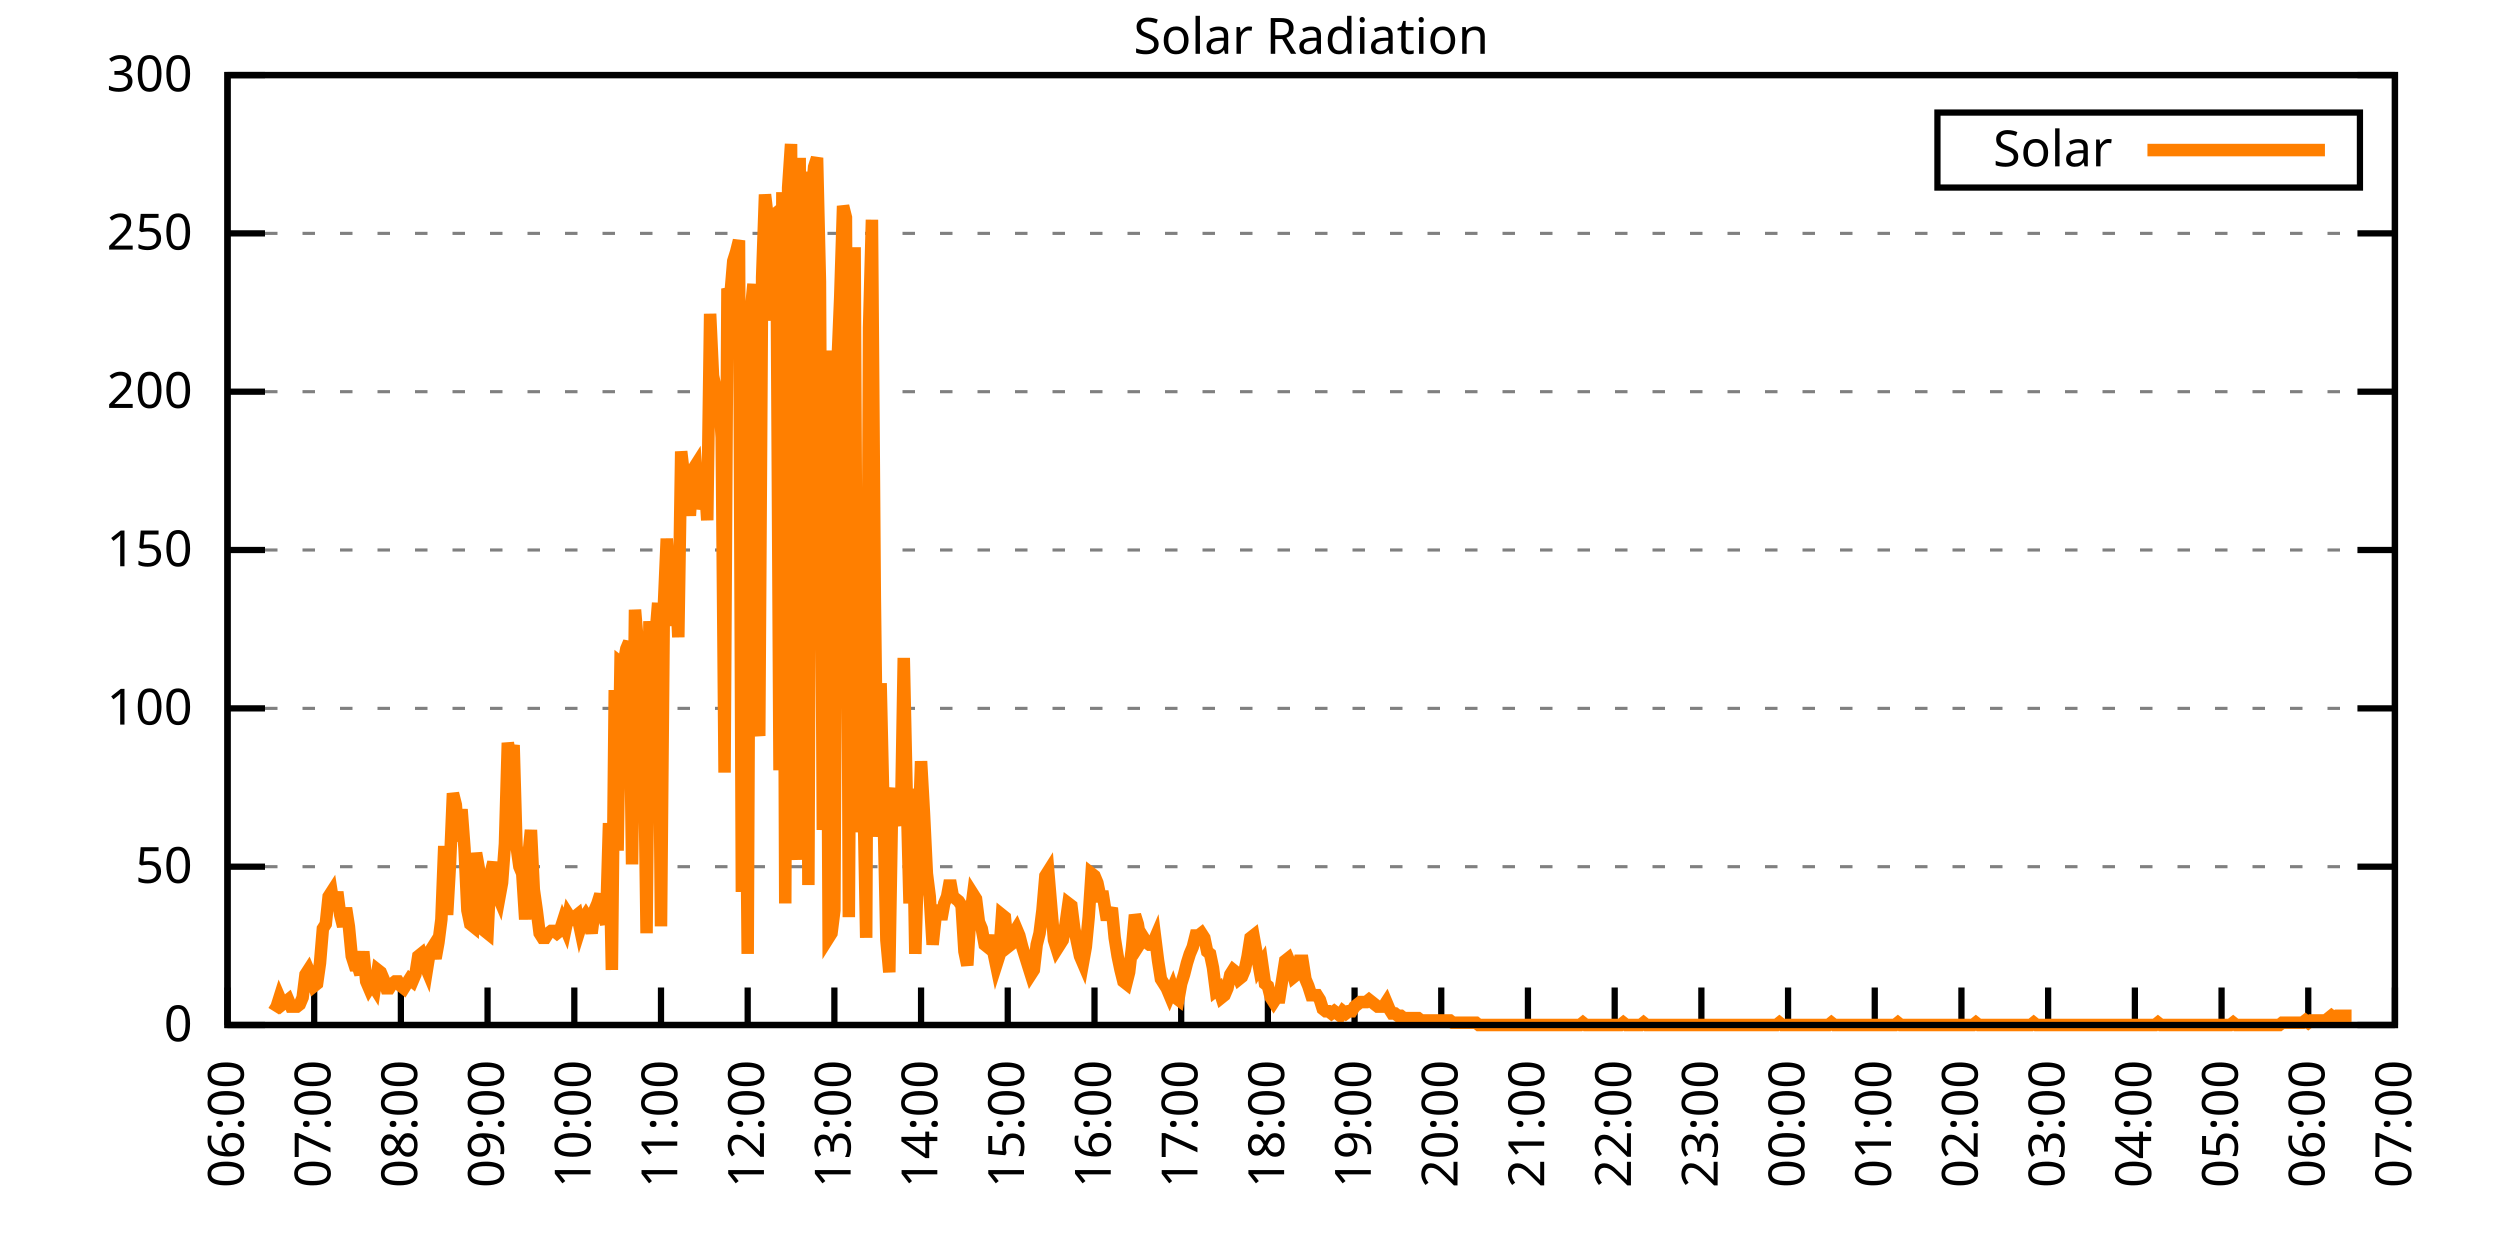
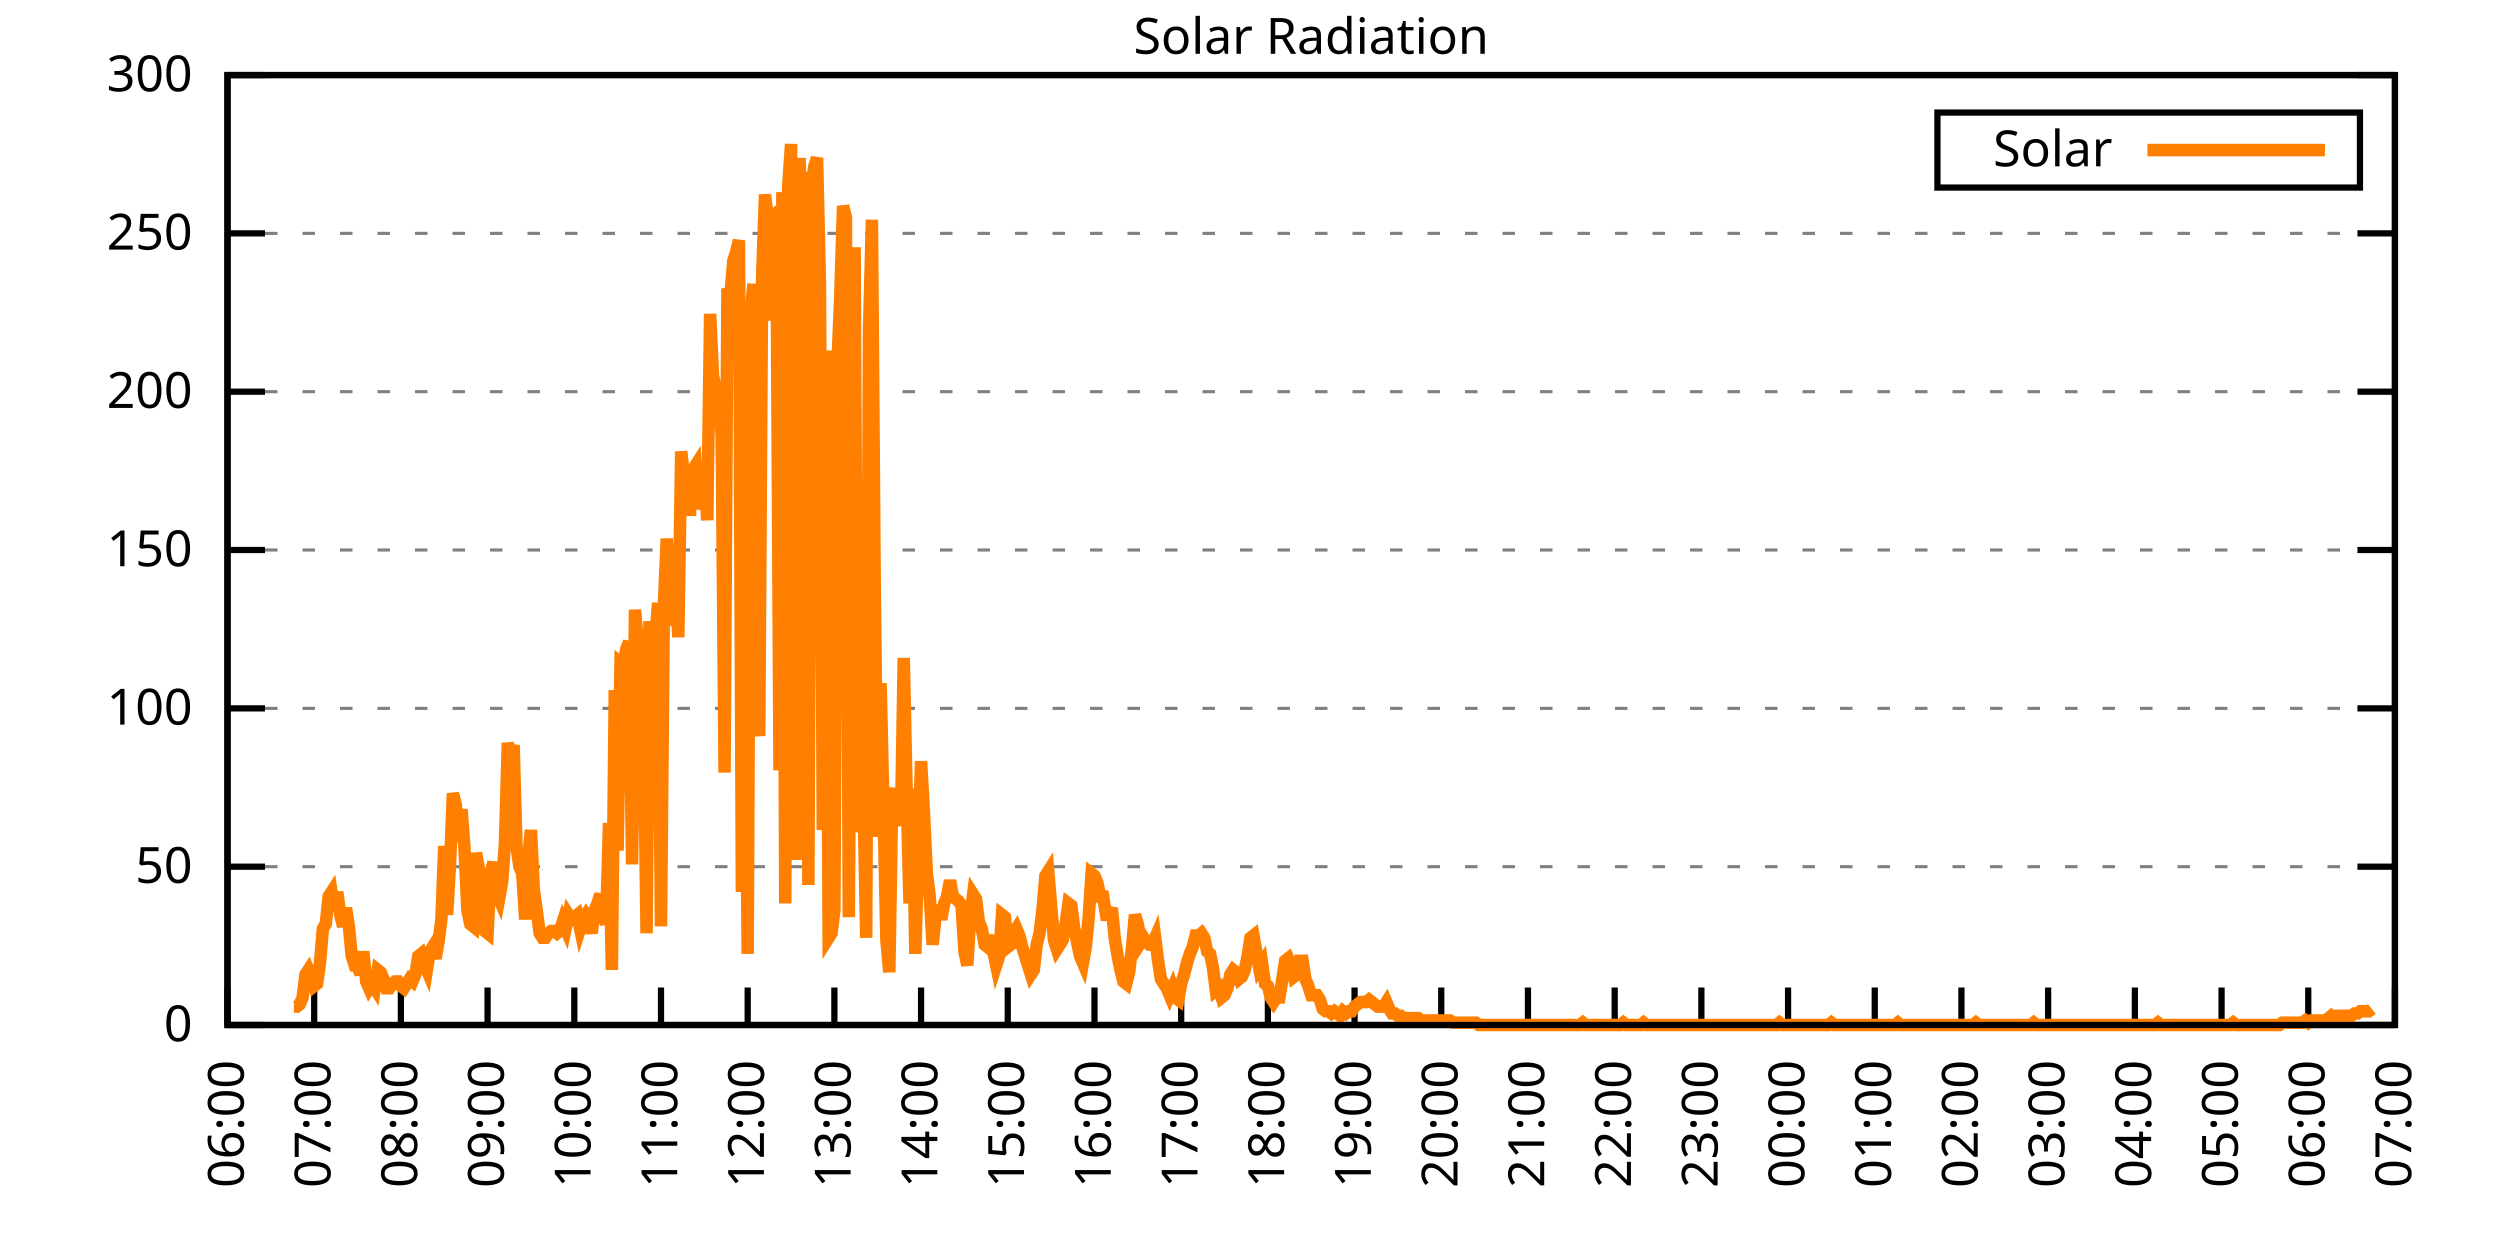
<svg xmlns="http://www.w3.org/2000/svg" xmlns:xlink="http://www.w3.org/1999/xlink" width="400" height="200" viewBox="0 0 400 200">
  <g id="gnuplot_canvas">
    <rect x="0" y="0" width="400" height="200" fill="none" />
    <defs>
      <circle id="gpDot" r="0.5" stroke-width="0.5" stroke="currentColor" />
      <path id="gpPt0" stroke-width="0.333" stroke="currentColor" d="M-1,0 h2 M0,-1 v2" />
      <path id="gpPt1" stroke-width="0.333" stroke="currentColor" d="M-1,-1 L1,1 M1,-1 L-1,1" />
      <path id="gpPt2" stroke-width="0.333" stroke="currentColor" d="M-1,0 L1,0 M0,-1 L0,1 M-1,-1 L1,1 M-1,1 L1,-1" />
      <rect id="gpPt3" stroke-width="0.333" stroke="currentColor" x="-1" y="-1" width="2" height="2" />
      <rect id="gpPt4" stroke-width="0.333" stroke="currentColor" fill="currentColor" x="-1" y="-1" width="2" height="2" />
      <circle id="gpPt5" stroke-width="0.333" stroke="currentColor" cx="0" cy="0" r="1" />
      <use xlink:href="#gpPt5" id="gpPt6" fill="currentColor" stroke="none" />
      <path id="gpPt7" stroke-width="0.333" stroke="currentColor" d="M0,-1.33 L-1.33,0.67 L1.33,0.67 z" />
      <use xlink:href="#gpPt7" id="gpPt8" fill="currentColor" stroke="none" />
      <use xlink:href="#gpPt7" id="gpPt9" stroke="currentColor" transform="rotate(180)" />
      <use xlink:href="#gpPt9" id="gpPt10" fill="currentColor" stroke="none" />
      <use xlink:href="#gpPt3" id="gpPt11" stroke="currentColor" transform="rotate(45)" />
      <use xlink:href="#gpPt11" id="gpPt12" fill="currentColor" stroke="none" />
      <path id="gpPt13" stroke-width="0.333" stroke="currentColor" d="M0,1.330 L1.265,0.411 L0.782,-1.067 L-0.782,-1.076 L-1.265,0.411 z" />
      <use xlink:href="#gpPt13" id="gpPt14" fill="currentColor" stroke="none" />
      <filter id="textbox" filterUnits="objectBoundingBox" x="0" y="0" height="1" width="1">
        <feFlood flood-color="white" flood-opacity="1" result="bgnd" />
        <feComposite in="SourceGraphic" in2="bgnd" operator="atop" />
      </filter>
      <filter id="greybox" filterUnits="objectBoundingBox" x="0" y="0" height="1" width="1">
        <feFlood flood-color="lightgrey" flood-opacity="1" result="grey" />
        <feComposite in="SourceGraphic" in2="grey" operator="atop" />
      </filter>
    </defs>
    <g fill="none" color="white" stroke="currentColor" stroke-width="1.00" stroke-linecap="butt" stroke-linejoin="miter">
</g>
    <g fill="none" color="black" stroke="currentColor" stroke-width="1.00" stroke-linecap="butt" stroke-linejoin="miter">
      <g stroke="none" shape-rendering="crispEdges">
        <polygon fill="rgb(255, 255, 255)" points="36.40,164.00 383.18,164.00 383.18,12.02 36.40,12.02 " />
      </g>
    </g>
    <g fill="none" color="black" stroke="currentColor" stroke-width="1.00" stroke-linecap="butt" stroke-linejoin="miter">
</g>
    <g fill="none" color="black" stroke="black" stroke-width="0.50" stroke-linecap="butt" stroke-linejoin="miter">
</g>
    <g fill="none" color="gray" stroke="currentColor" stroke-width="0.50" stroke-linecap="butt" stroke-linejoin="miter">
      <path stroke="gray" stroke-dasharray="2,4" class="gridline" d="M36.40,164.00 L383.19,164.00  " />
    </g>
    <g fill="none" color="gray" stroke="gray" stroke-width="1.00" stroke-linecap="butt" stroke-linejoin="miter">
</g>
    <g fill="none" color="black" stroke="currentColor" stroke-width="1.00" stroke-linecap="butt" stroke-linejoin="miter">
      <path stroke="black" d="M36.40,164.00 L42.40,164.00 M383.19,164.00 L377.19,164.00  " />
      <g transform="translate(30.80,166.60)" stroke="none" fill="black" font-family="Sans" font-size="8.00" text-anchor="end">
        <text>
          <tspan font-family="Sans"> 0</tspan>
        </text>
      </g>
    </g>
    <g fill="none" color="black" stroke="currentColor" stroke-width="1.00" stroke-linecap="butt" stroke-linejoin="miter">
</g>
    <g fill="none" color="black" stroke="black" stroke-width="0.50" stroke-linecap="butt" stroke-linejoin="miter">
</g>
    <g fill="none" color="gray" stroke="currentColor" stroke-width="0.50" stroke-linecap="butt" stroke-linejoin="miter">
      <path stroke="gray" stroke-dasharray="2,4" class="gridline" d="M36.40,138.67 L383.19,138.67  " />
    </g>
    <g fill="none" color="gray" stroke="gray" stroke-width="1.00" stroke-linecap="butt" stroke-linejoin="miter">
</g>
    <g fill="none" color="black" stroke="currentColor" stroke-width="1.00" stroke-linecap="butt" stroke-linejoin="miter">
      <path stroke="black" d="M36.40,138.67 L42.40,138.67 M383.19,138.67 L377.19,138.67  " />
      <g transform="translate(30.80,141.27)" stroke="none" fill="black" font-family="Sans" font-size="8.00" text-anchor="end">
        <text>
          <tspan font-family="Sans"> 50</tspan>
        </text>
      </g>
    </g>
    <g fill="none" color="black" stroke="currentColor" stroke-width="1.00" stroke-linecap="butt" stroke-linejoin="miter">
</g>
    <g fill="none" color="black" stroke="black" stroke-width="0.50" stroke-linecap="butt" stroke-linejoin="miter">
</g>
    <g fill="none" color="gray" stroke="currentColor" stroke-width="0.50" stroke-linecap="butt" stroke-linejoin="miter">
      <path stroke="gray" stroke-dasharray="2,4" class="gridline" d="M36.40,113.34 L383.19,113.34  " />
    </g>
    <g fill="none" color="gray" stroke="gray" stroke-width="1.00" stroke-linecap="butt" stroke-linejoin="miter">
</g>
    <g fill="none" color="black" stroke="currentColor" stroke-width="1.00" stroke-linecap="butt" stroke-linejoin="miter">
      <path stroke="black" d="M36.40,113.34 L42.40,113.34 M383.19,113.34 L377.19,113.34  " />
      <g transform="translate(30.80,115.94)" stroke="none" fill="black" font-family="Sans" font-size="8.00" text-anchor="end">
        <text>
          <tspan font-family="Sans"> 100</tspan>
        </text>
      </g>
    </g>
    <g fill="none" color="black" stroke="currentColor" stroke-width="1.00" stroke-linecap="butt" stroke-linejoin="miter">
</g>
    <g fill="none" color="black" stroke="black" stroke-width="0.50" stroke-linecap="butt" stroke-linejoin="miter">
</g>
    <g fill="none" color="gray" stroke="currentColor" stroke-width="0.50" stroke-linecap="butt" stroke-linejoin="miter">
      <path stroke="gray" stroke-dasharray="2,4" class="gridline" d="M36.40,88.00 L383.19,88.00  " />
    </g>
    <g fill="none" color="gray" stroke="gray" stroke-width="1.00" stroke-linecap="butt" stroke-linejoin="miter">
</g>
    <g fill="none" color="black" stroke="currentColor" stroke-width="1.00" stroke-linecap="butt" stroke-linejoin="miter">
      <path stroke="black" d="M36.40,88.00 L42.40,88.00 M383.19,88.00 L377.19,88.00  " />
      <g transform="translate(30.80,90.60)" stroke="none" fill="black" font-family="Sans" font-size="8.00" text-anchor="end">
        <text>
          <tspan font-family="Sans"> 150</tspan>
        </text>
      </g>
    </g>
    <g fill="none" color="black" stroke="currentColor" stroke-width="1.00" stroke-linecap="butt" stroke-linejoin="miter">
</g>
    <g fill="none" color="black" stroke="black" stroke-width="0.50" stroke-linecap="butt" stroke-linejoin="miter">
</g>
    <g fill="none" color="gray" stroke="currentColor" stroke-width="0.50" stroke-linecap="butt" stroke-linejoin="miter">
      <path stroke="gray" stroke-dasharray="2,4" class="gridline" d="M36.40,62.67 L383.19,62.67  " />
    </g>
    <g fill="none" color="gray" stroke="gray" stroke-width="1.00" stroke-linecap="butt" stroke-linejoin="miter">
</g>
    <g fill="none" color="black" stroke="currentColor" stroke-width="1.00" stroke-linecap="butt" stroke-linejoin="miter">
      <path stroke="black" d="M36.40,62.67 L42.40,62.67 M383.19,62.67 L377.19,62.67  " />
      <g transform="translate(30.80,65.27)" stroke="none" fill="black" font-family="Sans" font-size="8.00" text-anchor="end">
        <text>
          <tspan font-family="Sans"> 200</tspan>
        </text>
      </g>
    </g>
    <g fill="none" color="black" stroke="currentColor" stroke-width="1.00" stroke-linecap="butt" stroke-linejoin="miter">
</g>
    <g fill="none" color="black" stroke="black" stroke-width="0.50" stroke-linecap="butt" stroke-linejoin="miter">
</g>
    <g fill="none" color="gray" stroke="currentColor" stroke-width="0.50" stroke-linecap="butt" stroke-linejoin="miter">
      <path stroke="gray" stroke-dasharray="2,4" class="gridline" d="M36.40,37.34 L383.19,37.34  " />
    </g>
    <g fill="none" color="gray" stroke="gray" stroke-width="1.00" stroke-linecap="butt" stroke-linejoin="miter">
</g>
    <g fill="none" color="black" stroke="currentColor" stroke-width="1.00" stroke-linecap="butt" stroke-linejoin="miter">
      <path stroke="black" d="M36.40,37.34 L42.40,37.34 M383.19,37.34 L377.19,37.34  " />
      <g transform="translate(30.80,39.94)" stroke="none" fill="black" font-family="Sans" font-size="8.00" text-anchor="end">
        <text>
          <tspan font-family="Sans"> 250</tspan>
        </text>
      </g>
    </g>
    <g fill="none" color="black" stroke="currentColor" stroke-width="1.00" stroke-linecap="butt" stroke-linejoin="miter">
</g>
    <g fill="none" color="black" stroke="black" stroke-width="0.50" stroke-linecap="butt" stroke-linejoin="miter">
</g>
    <g fill="none" color="gray" stroke="currentColor" stroke-width="0.50" stroke-linecap="butt" stroke-linejoin="miter">
      <path stroke="gray" stroke-dasharray="2,4" class="gridline" d="M36.40,12.01 L383.19,12.01  " />
    </g>
    <g fill="none" color="gray" stroke="gray" stroke-width="1.00" stroke-linecap="butt" stroke-linejoin="miter">
</g>
    <g fill="none" color="black" stroke="currentColor" stroke-width="1.00" stroke-linecap="butt" stroke-linejoin="miter">
      <path stroke="black" d="M36.40,12.01 L42.40,12.01 M383.19,12.01 L377.19,12.01  " />
      <g transform="translate(30.80,14.61)" stroke="none" fill="black" font-family="Sans" font-size="8.00" text-anchor="end">
        <text>
          <tspan font-family="Sans"> 300</tspan>
        </text>
      </g>
    </g>
    <g fill="none" color="black" stroke="currentColor" stroke-width="1.00" stroke-linecap="butt" stroke-linejoin="miter">
      <path stroke="black" d="M36.40,164.00 L36.40,158.00  " />
      <g transform="translate(39.00,169.60) rotate(270.00)" stroke="none" fill="black" font-family="Sans" font-size="8.00" text-anchor="end">
        <text>
          <tspan font-family="Sans">06:00</tspan>
        </text>
      </g>
    </g>
    <g fill="none" color="black" stroke="currentColor" stroke-width="1.00" stroke-linecap="butt" stroke-linejoin="miter">
      <path stroke="black" d="M50.27,164.00 L50.27,158.00  " />
      <g transform="translate(52.87,169.60) rotate(270.00)" stroke="none" fill="black" font-family="Sans" font-size="8.00" text-anchor="end">
        <text>
          <tspan font-family="Sans">07:00</tspan>
        </text>
      </g>
    </g>
    <g fill="none" color="black" stroke="currentColor" stroke-width="1.00" stroke-linecap="butt" stroke-linejoin="miter">
      <path stroke="black" d="M64.14,164.00 L64.14,158.00  " />
      <g transform="translate(66.74,169.60) rotate(270.00)" stroke="none" fill="black" font-family="Sans" font-size="8.00" text-anchor="end">
        <text>
          <tspan font-family="Sans">08:00</tspan>
        </text>
      </g>
    </g>
    <g fill="none" color="black" stroke="currentColor" stroke-width="1.00" stroke-linecap="butt" stroke-linejoin="miter">
      <path stroke="black" d="M78.01,164.00 L78.01,158.00  " />
      <g transform="translate(80.61,169.60) rotate(270.00)" stroke="none" fill="black" font-family="Sans" font-size="8.00" text-anchor="end">
        <text>
          <tspan font-family="Sans">09:00</tspan>
        </text>
      </g>
    </g>
    <g fill="none" color="black" stroke="currentColor" stroke-width="1.00" stroke-linecap="butt" stroke-linejoin="miter">
      <path stroke="black" d="M91.89,164.00 L91.89,158.00  " />
      <g transform="translate(94.49,169.60) rotate(270.00)" stroke="none" fill="black" font-family="Sans" font-size="8.00" text-anchor="end">
        <text>
          <tspan font-family="Sans">10:00</tspan>
        </text>
      </g>
    </g>
    <g fill="none" color="black" stroke="currentColor" stroke-width="1.00" stroke-linecap="butt" stroke-linejoin="miter">
      <path stroke="black" d="M105.76,164.00 L105.76,158.00  " />
      <g transform="translate(108.36,169.60) rotate(270.00)" stroke="none" fill="black" font-family="Sans" font-size="8.00" text-anchor="end">
        <text>
          <tspan font-family="Sans">11:00</tspan>
        </text>
      </g>
    </g>
    <g fill="none" color="black" stroke="currentColor" stroke-width="1.00" stroke-linecap="butt" stroke-linejoin="miter">
      <path stroke="black" d="M119.63,164.00 L119.63,158.00  " />
      <g transform="translate(122.23,169.60) rotate(270.00)" stroke="none" fill="black" font-family="Sans" font-size="8.00" text-anchor="end">
        <text>
          <tspan font-family="Sans">12:00</tspan>
        </text>
      </g>
    </g>
    <g fill="none" color="black" stroke="currentColor" stroke-width="1.00" stroke-linecap="butt" stroke-linejoin="miter">
      <path stroke="black" d="M133.50,164.00 L133.50,158.00  " />
      <g transform="translate(136.10,169.60) rotate(270.00)" stroke="none" fill="black" font-family="Sans" font-size="8.00" text-anchor="end">
        <text>
          <tspan font-family="Sans">13:00</tspan>
        </text>
      </g>
    </g>
    <g fill="none" color="black" stroke="currentColor" stroke-width="1.00" stroke-linecap="butt" stroke-linejoin="miter">
      <path stroke="black" d="M147.37,164.00 L147.37,158.00  " />
      <g transform="translate(149.97,169.60) rotate(270.00)" stroke="none" fill="black" font-family="Sans" font-size="8.00" text-anchor="end">
        <text>
          <tspan font-family="Sans">14:00</tspan>
        </text>
      </g>
    </g>
    <g fill="none" color="black" stroke="currentColor" stroke-width="1.00" stroke-linecap="butt" stroke-linejoin="miter">
      <path stroke="black" d="M161.24,164.00 L161.24,158.00  " />
      <g transform="translate(163.84,169.60) rotate(270.00)" stroke="none" fill="black" font-family="Sans" font-size="8.00" text-anchor="end">
        <text>
          <tspan font-family="Sans">15:00</tspan>
        </text>
      </g>
    </g>
    <g fill="none" color="black" stroke="currentColor" stroke-width="1.00" stroke-linecap="butt" stroke-linejoin="miter">
      <path stroke="black" d="M175.12,164.00 L175.12,158.00  " />
      <g transform="translate(177.72,169.60) rotate(270.00)" stroke="none" fill="black" font-family="Sans" font-size="8.00" text-anchor="end">
        <text>
          <tspan font-family="Sans">16:00</tspan>
        </text>
      </g>
    </g>
    <g fill="none" color="black" stroke="currentColor" stroke-width="1.00" stroke-linecap="butt" stroke-linejoin="miter">
      <path stroke="black" d="M188.99,164.00 L188.99,158.00  " />
      <g transform="translate(191.59,169.60) rotate(270.00)" stroke="none" fill="black" font-family="Sans" font-size="8.00" text-anchor="end">
        <text>
          <tspan font-family="Sans">17:00</tspan>
        </text>
      </g>
    </g>
    <g fill="none" color="black" stroke="currentColor" stroke-width="1.00" stroke-linecap="butt" stroke-linejoin="miter">
      <path stroke="black" d="M202.86,164.00 L202.86,158.00  " />
      <g transform="translate(205.46,169.60) rotate(270.00)" stroke="none" fill="black" font-family="Sans" font-size="8.00" text-anchor="end">
        <text>
          <tspan font-family="Sans">18:00</tspan>
        </text>
      </g>
    </g>
    <g fill="none" color="black" stroke="currentColor" stroke-width="1.00" stroke-linecap="butt" stroke-linejoin="miter">
      <path stroke="black" d="M216.73,164.00 L216.73,158.00  " />
      <g transform="translate(219.33,169.60) rotate(270.00)" stroke="none" fill="black" font-family="Sans" font-size="8.00" text-anchor="end">
        <text>
          <tspan font-family="Sans">19:00</tspan>
        </text>
      </g>
    </g>
    <g fill="none" color="black" stroke="currentColor" stroke-width="1.00" stroke-linecap="butt" stroke-linejoin="miter">
      <path stroke="black" d="M230.60,164.00 L230.60,158.00  " />
      <g transform="translate(233.20,169.60) rotate(270.00)" stroke="none" fill="black" font-family="Sans" font-size="8.00" text-anchor="end">
        <text>
          <tspan font-family="Sans">20:00</tspan>
        </text>
      </g>
    </g>
    <g fill="none" color="black" stroke="currentColor" stroke-width="1.00" stroke-linecap="butt" stroke-linejoin="miter">
      <path stroke="black" d="M244.47,164.00 L244.47,158.00  " />
      <g transform="translate(247.07,169.60) rotate(270.00)" stroke="none" fill="black" font-family="Sans" font-size="8.00" text-anchor="end">
        <text>
          <tspan font-family="Sans">21:00</tspan>
        </text>
      </g>
    </g>
    <g fill="none" color="black" stroke="currentColor" stroke-width="1.00" stroke-linecap="butt" stroke-linejoin="miter">
      <path stroke="black" d="M258.35,164.00 L258.35,158.00  " />
      <g transform="translate(260.95,169.60) rotate(270.00)" stroke="none" fill="black" font-family="Sans" font-size="8.00" text-anchor="end">
        <text>
          <tspan font-family="Sans">22:00</tspan>
        </text>
      </g>
    </g>
    <g fill="none" color="black" stroke="currentColor" stroke-width="1.00" stroke-linecap="butt" stroke-linejoin="miter">
      <path stroke="black" d="M272.22,164.00 L272.22,158.00  " />
      <g transform="translate(274.82,169.60) rotate(270.00)" stroke="none" fill="black" font-family="Sans" font-size="8.00" text-anchor="end">
        <text>
          <tspan font-family="Sans">23:00</tspan>
        </text>
      </g>
    </g>
    <g fill="none" color="black" stroke="currentColor" stroke-width="1.00" stroke-linecap="butt" stroke-linejoin="miter">
      <path stroke="black" d="M286.09,164.00 L286.09,158.00  " />
      <g transform="translate(288.69,169.60) rotate(270.00)" stroke="none" fill="black" font-family="Sans" font-size="8.00" text-anchor="end">
        <text>
          <tspan font-family="Sans">00:00</tspan>
        </text>
      </g>
    </g>
    <g fill="none" color="black" stroke="currentColor" stroke-width="1.00" stroke-linecap="butt" stroke-linejoin="miter">
      <path stroke="black" d="M299.96,164.00 L299.96,158.00  " />
      <g transform="translate(302.56,169.60) rotate(270.00)" stroke="none" fill="black" font-family="Sans" font-size="8.00" text-anchor="end">
        <text>
          <tspan font-family="Sans">01:00</tspan>
        </text>
      </g>
    </g>
    <g fill="none" color="black" stroke="currentColor" stroke-width="1.00" stroke-linecap="butt" stroke-linejoin="miter">
      <path stroke="black" d="M313.83,164.00 L313.83,158.00  " />
      <g transform="translate(316.43,169.60) rotate(270.00)" stroke="none" fill="black" font-family="Sans" font-size="8.00" text-anchor="end">
        <text>
          <tspan font-family="Sans">02:00</tspan>
        </text>
      </g>
    </g>
    <g fill="none" color="black" stroke="currentColor" stroke-width="1.00" stroke-linecap="butt" stroke-linejoin="miter">
      <path stroke="black" d="M327.70,164.00 L327.70,158.00  " />
      <g transform="translate(330.30,169.60) rotate(270.00)" stroke="none" fill="black" font-family="Sans" font-size="8.00" text-anchor="end">
        <text>
          <tspan font-family="Sans">03:00</tspan>
        </text>
      </g>
    </g>
    <g fill="none" color="black" stroke="currentColor" stroke-width="1.00" stroke-linecap="butt" stroke-linejoin="miter">
      <path stroke="black" d="M341.58,164.00 L341.58,158.00  " />
      <g transform="translate(344.18,169.60) rotate(270.00)" stroke="none" fill="black" font-family="Sans" font-size="8.00" text-anchor="end">
        <text>
          <tspan font-family="Sans">04:00</tspan>
        </text>
      </g>
    </g>
    <g fill="none" color="black" stroke="currentColor" stroke-width="1.00" stroke-linecap="butt" stroke-linejoin="miter">
      <path stroke="black" d="M355.45,164.00 L355.45,158.00  " />
      <g transform="translate(358.05,169.60) rotate(270.00)" stroke="none" fill="black" font-family="Sans" font-size="8.00" text-anchor="end">
        <text>
          <tspan font-family="Sans">05:00</tspan>
        </text>
      </g>
    </g>
    <g fill="none" color="black" stroke="currentColor" stroke-width="1.00" stroke-linecap="butt" stroke-linejoin="miter">
      <path stroke="black" d="M369.32,164.00 L369.32,158.00  " />
      <g transform="translate(371.92,169.60) rotate(270.00)" stroke="none" fill="black" font-family="Sans" font-size="8.00" text-anchor="end">
        <text>
          <tspan font-family="Sans">06:00</tspan>
        </text>
      </g>
    </g>
    <g fill="none" color="black" stroke="currentColor" stroke-width="1.00" stroke-linecap="butt" stroke-linejoin="miter">
      <path stroke="black" d="M383.19,164.00 L383.19,158.00  " />
      <g transform="translate(385.79,169.60) rotate(270.00)" stroke="none" fill="black" font-family="Sans" font-size="8.00" text-anchor="end">
        <text>
          <tspan font-family="Sans">07:00</tspan>
        </text>
      </g>
    </g>
    <g fill="none" color="black" stroke="currentColor" stroke-width="1.00" stroke-linecap="butt" stroke-linejoin="miter">
</g>
    <g fill="none" color="black" stroke="currentColor" stroke-width="1.00" stroke-linecap="butt" stroke-linejoin="miter">
      <path stroke="black" d="M36.40,12.01 L36.40,164.00 L383.19,164.00 L383.19,12.01 L36.40,12.01 Z  " />
    </g>
    <g fill="none" color="black" stroke="currentColor" stroke-width="1.00" stroke-linecap="butt" stroke-linejoin="miter">
</g>
    <g fill="none" color="black" stroke="currentColor" stroke-width="1.00" stroke-linecap="butt" stroke-linejoin="miter">
      <path stroke="black" d="M309.99,30.01 L309.99,18.01 L377.59,18.01 L377.59,30.01 L309.99,30.01 Z  " />
    </g>
    <g id="Solar_Radiation_plot_1">
      <g fill="none" color="white" stroke="black" stroke-width="2.00" stroke-linecap="butt" stroke-linejoin="miter">
</g>
      <g fill="none" color="black" stroke="currentColor" stroke-width="2.00" stroke-linecap="butt" stroke-linejoin="miter">
        <g transform="translate(337.99,26.61)" stroke="none" fill="black" font-family="Sans" font-size="8.00" text-anchor="end">
          <text>
            <tspan font-family="Sans">Solar</tspan>
          </text>
        </g>
      </g>
      <g fill="none" color="black" stroke="currentColor" stroke-width="2.00" stroke-linecap="butt" stroke-linejoin="miter">
-         <path stroke="rgb(255, 127,   0)" d="M343.59,24.01 L371.99,24.01 M43.80,161.80 L44.26,161.06 L44.72,159.60 L45.19,160.70 L45.65,160.33 L46.11,159.96   L46.57,161.06 L47.03,161.06 L47.50,161.06 L47.96,160.70 L48.42,159.60 L48.88,155.92 L49.35,155.19 L49.81,156.29   L50.27,157.76 L50.73,157.39 L51.20,154.09 L51.66,148.58 L52.12,147.85 L52.58,143.44 L53.05,142.71 L53.51,145.65   L53.97,142.71 L54.43,146.38 L54.90,148.22 L55.36,145.28 L55.82,148.22 L56.28,152.99 L56.75,154.46 L57.21,154.46   L57.67,155.92 L58.13,152.25 L58.59,157.03 L59.06,158.13 L59.52,157.39 L59.98,158.13 L60.44,155.19 L60.91,155.56   L61.37,156.66 L61.83,158.13 L62.29,158.13 L62.76,157.39 L63.22,157.03 L63.68,157.03 L64.14,157.76 L64.61,158.13   L65.07,157.39 L65.53,156.66 L65.99,157.03 L66.46,155.92 L66.92,152.99 L67.38,152.62 L67.84,154.09 L68.30,155.19   L68.77,152.25 L69.23,151.52 L69.69,153.35 L70.15,150.79 L70.62,147.11 L71.08,135.37 L71.54,146.38 L72.00,138.30   L72.47,126.93 L72.93,128.76 L73.39,134.63 L73.85,129.49 L74.32,135.74 L74.78,145.65 L75.24,147.85 L75.70,148.22   L76.17,136.47 L76.63,139.04 L77.09,143.44 L77.55,148.95 L78.01,149.32 L78.48,139.77 L78.94,137.94 L79.40,142.71   L79.86,143.81 L80.33,141.24 L80.79,135.00 L81.25,118.85 L81.71,121.42 L82.18,119.22 L82.64,135.37 L83.10,138.67   L83.56,139.77 L84.03,147.11 L84.49,137.57 L84.95,132.80 L85.41,142.34 L85.88,145.65 L86.34,149.32 L86.80,150.05   L87.26,150.05 L87.72,149.32 L88.19,148.95 L88.65,148.95 L89.11,149.32 L89.57,148.95 L90.04,147.48 L90.50,148.58   L90.96,146.38 L91.42,147.11 L91.89,146.75 L92.35,146.38 L92.81,148.58 L93.27,147.11 L93.74,146.38 L94.20,147.11   L94.66,149.32 L95.12,145.65 L95.59,144.55 L96.05,143.08 L96.51,146.38 L96.97,147.85 L97.44,131.70 L97.90,155.19   L98.36,110.41 L98.82,136.10 L99.28,106.00 L99.75,106.37 L100.21,103.80 L100.67,102.70 L101.13,138.30 L101.60,97.56   L102.06,103.07 L102.52,111.88 L102.98,114.81 L103.45,149.32 L103.91,99.39 L104.37,107.84 L104.83,102.33 L105.30,96.46   L105.76,148.22 L106.22,96.83 L106.68,86.18 L107.15,93.52 L107.61,100.13 L108.07,92.05 L108.53,101.96 L108.99,72.23   L109.46,76.27 L109.92,77.37 L110.38,82.51 L110.84,75.17 L111.31,74.43 L111.77,81.41 L112.23,79.57 L112.69,75.90   L113.16,83.24 L113.62,50.21 L114.08,60.12 L114.54,62.32 L115.01,62.32 L115.47,70.03 L115.93,123.62 L116.39,46.17   L116.86,47.27 L117.32,41.76 L117.78,40.30 L118.24,38.46 L118.70,142.71 L119.17,99.39 L119.63,152.62 L120.09,50.21   L120.55,45.43 L121.02,114.08 L121.48,117.75 L121.94,44.33 L122.40,31.12 L122.87,35.16 L123.33,34.79 L123.79,51.31   L124.25,39.93 L124.72,123.25 L125.18,30.75 L125.64,144.55 L126.10,30.02 L126.57,23.04 L127.03,128.39 L127.49,137.57   L127.95,25.25 L128.41,135.00 L128.88,27.45 L129.34,141.61 L129.80,31.85 L130.26,26.71 L130.73,25.25 L131.19,45.07   L131.65,132.80 L132.11,56.08 L132.58,150.05 L133.04,149.32 L133.50,145.65 L133.96,59.02 L134.43,47.64 L134.89,32.95   L135.35,34.79 L135.81,146.75 L136.28,68.56 L136.74,39.56 L137.20,133.17 L137.66,100.86 L138.13,125.82 L138.59,150.05   L139.05,52.41 L139.51,35.16 L139.97,95.36 L140.44,133.90 L140.90,109.31 L141.36,129.49 L141.82,150.42 L142.29,155.56   L142.75,128.03 L143.21,126.19 L143.67,130.23 L144.14,132.06 L144.60,105.27 L145.06,126.56 L145.52,144.55 L145.99,126.19   L146.45,152.62 L146.91,136.47 L147.37,121.79 L147.84,130.23 L148.30,139.77 L148.76,143.44 L149.22,151.15 L149.68,146.75   L150.15,144.91 L150.61,147.11 L151.07,144.55 L151.53,143.44 L152.00,140.87 L152.46,143.44 L152.92,143.81 L153.38,144.18   L153.85,144.91 L154.31,152.25 L154.77,154.46 L155.23,146.75 L155.70,143.08 L156.16,143.81 L156.62,147.48 L157.08,148.58   L157.55,151.15 L158.01,151.52 L158.47,149.68 L158.93,152.25 L159.39,154.46 L159.86,152.99 L160.32,146.38 L160.78,146.75   L161.24,151.52 L161.71,151.15 L162.17,149.32 L162.63,148.58 L163.09,149.68 L163.56,151.52 L164.02,152.99 L164.48,154.46   L164.94,155.92 L165.41,155.19 L165.87,151.15 L166.33,149.32 L166.79,145.65 L167.26,140.14 L167.72,139.41 L168.18,144.91   L168.64,150.42 L169.10,151.89 L169.57,151.15 L170.03,150.42 L170.49,147.85 L170.95,144.55 L171.42,144.91 L171.88,148.58   L172.34,150.79 L172.80,152.99 L173.27,154.09 L173.73,151.52 L174.19,146.75 L174.65,139.77 L175.12,140.14 L175.58,141.24   L176.04,143.44 L176.50,143.44 L176.97,146.38 L177.43,146.38 L177.89,145.28 L178.35,150.05 L178.82,152.99 L179.28,155.19   L179.74,157.03 L180.20,157.39 L180.66,155.56 L181.13,151.52 L181.59,146.38 L182.05,147.85 L182.51,150.79 L182.98,150.05   L183.44,150.79 L183.90,151.15 L184.36,151.15 L184.83,150.05 L185.29,153.72 L185.75,156.66 L186.21,157.39 L186.68,158.13   L187.14,159.23 L187.60,158.13 L188.06,159.60 L188.53,159.96 L188.99,157.39 L189.45,155.92 L189.91,154.09 L190.37,152.62   L190.84,151.52 L191.30,149.68 L191.76,149.68 L192.22,149.32 L192.69,150.05 L193.15,152.25 L193.61,152.62 L194.07,154.82   L194.54,158.49 L195.00,158.13 L195.46,159.60 L195.92,159.23 L196.39,158.13 L196.85,155.92 L197.31,155.19 L197.77,155.56   L198.24,156.66 L198.70,156.29 L199.16,155.19 L199.62,152.99 L200.08,150.05 L200.55,149.68 L201.01,152.25 L201.47,154.82   L201.93,154.09 L202.40,157.39 L202.86,157.76 L203.32,159.60 L203.78,160.33 L204.25,159.60 L204.71,159.60 L205.17,156.66   L205.63,153.72 L206.10,153.35 L206.56,154.46 L207.02,156.29 L207.48,155.92 L207.95,153.72 L208.41,153.72 L208.87,156.66   L209.33,157.76 L209.80,159.23 L210.26,159.23 L210.72,159.23 L211.18,159.96 L211.64,161.43 L212.11,161.80 L212.57,161.80   L213.03,162.16 L213.49,161.80 L213.96,162.16 L214.42,162.53 L214.88,161.80 L215.34,162.16 L215.81,161.80 L216.27,161.80   L216.73,161.06 L217.19,160.70 L217.66,160.33 L218.12,160.33 L218.58,160.33 L219.04,159.96 L219.51,160.33 L219.97,160.70   L220.43,161.06 L220.89,161.06 L221.35,161.06 L221.82,160.33 L222.28,161.43 L222.74,162.16 L223.20,162.16 L223.67,162.53   L224.13,162.53 L224.59,162.90 L225.05,162.90 L225.52,162.90 L225.98,162.90 L226.44,162.90 L226.90,162.90 L227.37,163.27   L227.83,163.27 L228.29,163.27 L228.75,163.27 L229.22,163.27 L229.68,163.27 L230.14,163.27 L230.60,163.27 L231.06,163.27   L231.53,163.27 L231.99,163.27 L232.45,163.63 L232.91,163.63 L233.38,163.63 L233.84,163.63 L234.30,163.63 L234.76,163.63   L235.23,163.63 L235.69,163.63 L236.15,163.63 L236.61,164.00 L237.08,164.00 L237.54,164.00 L238.00,164.00 L238.46,164.00   L238.93,164.00 L239.39,164.00 L239.85,164.00 L240.31,164.00 L240.77,164.00 L241.24,164.00 L241.70,164.00 L242.16,164.00   L242.62,164.00 L243.09,164.00 L243.55,164.00 L244.01,164.00 L244.47,164.00 L244.94,164.00 L245.40,164.00 L245.86,164.00   L246.32,164.00 L246.79,164.00 L247.25,164.00 L247.71,164.00 L248.17,164.00 L248.64,164.00 L249.10,164.00 L249.56,164.00   L250.02,164.00 L250.49,164.00 L250.95,164.00 L251.41,164.00 L251.87,164.00 L252.33,164.00 L252.80,164.00 L253.26,163.63   L253.72,164.00 L254.18,164.00 L254.65,164.00 L255.11,164.00 L255.57,164.00 L256.03,164.00 L256.50,164.00 L256.96,164.00   L257.42,164.00 L257.88,164.00 L258.35,164.00 L258.81,164.00 L259.27,164.00 L259.73,163.63 L260.20,164.00 L260.66,164.00   L261.12,164.00 L261.58,164.00 L262.04,164.00 L262.51,164.00 L262.97,163.63 L263.43,164.00 L263.89,164.00 L264.36,164.00   L264.82,164.00 L265.28,164.00 L265.74,164.00 L266.21,164.00 L266.67,164.00 L267.13,164.00 L267.59,164.00 L268.06,164.00   L268.52,164.00 L268.98,164.00 L269.44,164.00 L269.91,164.00 L270.37,164.00 L270.83,164.00 L271.29,164.00 L271.75,164.00   L272.22,164.00 L272.68,164.00 L273.14,164.00 L273.60,164.00 L274.07,164.00 L274.53,164.00 L274.99,164.00 L275.45,164.00   L275.92,164.00 L276.38,164.00 L276.84,164.00 L277.30,164.00 L277.77,164.00 L278.23,164.00 L278.69,164.00 L279.15,164.00   L279.62,164.00 L280.08,164.00 L280.54,164.00 L281.00,164.00 L281.46,164.00 L281.93,164.00 L282.39,164.00 L282.85,164.00   L283.31,164.00 L283.78,164.00 L284.24,164.00 L284.70,163.63 L285.16,164.00 L285.63,164.00 L286.09,164.00 L286.55,164.00   L287.01,164.00 L287.48,164.00 L287.94,164.00 L288.40,164.00 L288.86,164.00 L289.33,164.00 L289.79,164.00 L290.25,164.00   L290.71,164.00 L291.18,164.00 L291.64,164.00 L292.10,164.00 L292.56,164.00 L293.02,163.63 L293.49,164.00 L293.95,164.00   L294.41,164.00 L294.87,164.00 L295.34,164.00 L295.80,164.00 L296.26,164.00 L296.72,164.00 L297.19,164.00 L297.65,164.00   L298.11,164.00 L298.57,164.00 L299.04,164.00 L299.50,164.00 L299.96,164.00 L300.42,164.00 L300.89,164.00 L301.35,164.00   L301.81,164.00 L302.27,164.00 L302.73,164.00 L303.20,164.00 L303.66,163.63 L304.12,164.00 L304.58,164.00 L305.05,164.00   L305.51,164.00 L305.97,164.00 L306.43,164.00 L306.90,164.00 L307.36,164.00 L307.82,164.00 L308.28,164.00 L308.75,164.00   L309.21,164.00 L309.67,164.00 L310.13,164.00 L310.60,164.00 L311.06,164.00 L311.52,164.00 L311.98,164.00 L312.44,164.00   L312.91,164.00 L313.37,164.00 L313.83,164.00 L314.29,164.00 L314.76,164.00 L315.22,164.00 L315.68,164.00 L316.14,163.63   L316.61,164.00 L317.07,164.00 L317.53,164.00 L317.99,164.00 L318.46,164.00 L318.92,164.00 L319.38,164.00 L319.84,164.00   L320.31,164.00 L320.77,164.00 L321.23,164.00 L321.69,164.00 L322.15,164.00 L322.62,164.00 L323.08,164.00 L323.54,164.00   L324.00,164.00 L324.47,164.00 L324.93,164.00 L325.39,163.63 L325.85,164.00 L326.32,164.00 L326.78,164.00 L327.24,164.00   L327.70,164.00 L328.17,164.00 L328.63,164.00 L329.09,164.00 L329.55,164.00 L330.02,164.00 L330.48,164.00 L330.94,164.00   L331.40,164.00 L331.87,164.00 L332.33,164.00 L332.79,164.00 L333.25,164.00 L333.71,164.00 L334.18,164.00 L334.64,164.00   L335.10,164.00 L335.56,164.00 L336.03,164.00 L336.49,164.00 L336.95,164.00 L337.41,164.00 L337.88,164.00 L338.34,164.00   L338.80,164.00 L339.26,164.00 L339.73,164.00 L340.19,164.00 L340.65,164.00 L341.11,164.00 L341.58,164.00 L342.04,164.00   L342.50,164.00 L342.96,164.00 L343.42,164.00 L343.89,164.00 L344.35,164.00 L344.81,164.00 L345.27,163.63 L345.74,164.00   L346.20,164.00 L346.66,164.00 L347.12,164.00 L347.59,164.00 L348.05,164.00 L348.51,164.00 L348.97,164.00 L349.44,164.00   L349.90,164.00 L350.36,164.00 L350.82,164.00 L351.29,164.00 L351.75,164.00 L352.21,164.00 L352.67,164.00 L353.13,164.00   L353.60,164.00 L354.06,164.00 L354.52,164.00 L354.98,164.00 L355.45,164.00 L355.91,164.00 L356.37,164.00 L356.83,164.00   L357.30,163.63 L357.76,164.00 L358.22,164.00 L358.68,164.00 L359.15,164.00 L359.61,164.00 L360.07,164.00 L360.53,164.00   L361.00,164.00 L361.46,164.00 L361.92,164.00 L362.38,164.00 L362.84,164.00 L363.31,164.00 L363.77,164.00 L364.23,164.00   L364.69,164.00 L365.16,163.63 L365.62,163.63 L366.08,163.63 L366.54,163.63 L367.01,163.63 L367.47,163.63 L367.93,163.63   L368.39,163.63 L368.86,163.27 L369.32,163.63 L369.78,163.27 L370.24,163.27 L370.71,163.27 L371.17,163.27 L371.63,163.27   L372.09,163.27 L372.56,162.90 L373.02,162.53 L373.48,162.90 L373.94,162.53 L374.40,162.53 L374.87,162.53 L375.33,162.53   L375.79,162.53 L376.25,162.53  " />
+         <path stroke="rgb(255, 127,   0)" d="M343.59,24.01 L371.99,24.01 M47.03,161.06 L47.50,161.06 L47.96,160.70 L48.42,159.60 L48.88,155.92 L49.35,155.19   L49.81,156.29 L50.27,157.76 L50.73,157.39 L51.20,154.09 L51.66,148.58 L52.12,147.85 L52.58,143.44 L53.05,142.71   L53.51,145.65 L53.97,142.71 L54.43,146.38 L54.90,148.22 L55.36,145.28 L55.82,148.22 L56.28,152.99 L56.75,154.46   L57.21,154.46 L57.67,155.92 L58.13,152.25 L58.59,157.03 L59.06,158.13 L59.52,157.39 L59.98,158.13 L60.44,155.19   L60.91,155.56 L61.37,156.66 L61.83,158.13 L62.29,158.13 L62.76,157.39 L63.22,157.03 L63.68,157.03 L64.14,157.76   L64.61,158.13 L65.07,157.39 L65.53,156.66 L65.99,157.03 L66.46,155.92 L66.92,152.99 L67.38,152.62 L67.84,154.09   L68.30,155.19 L68.77,152.25 L69.23,151.52 L69.69,153.35 L70.15,150.79 L70.62,147.11 L71.08,135.37 L71.54,146.38   L72.00,138.30 L72.47,126.93 L72.93,128.76 L73.39,134.63 L73.85,129.49 L74.32,135.74 L74.78,145.65 L75.24,147.85   L75.70,148.22 L76.17,136.47 L76.63,139.04 L77.09,143.44 L77.55,148.95 L78.01,149.32 L78.48,139.77 L78.94,137.94   L79.40,142.71 L79.86,143.81 L80.33,141.24 L80.79,135.00 L81.25,118.85 L81.71,121.42 L82.18,119.22 L82.64,135.37   L83.10,138.67 L83.56,139.77 L84.03,147.11 L84.49,137.57 L84.95,132.80 L85.41,142.34 L85.88,145.65 L86.34,149.32   L86.80,150.05 L87.26,150.05 L87.72,149.32 L88.19,148.95 L88.65,148.95 L89.11,149.32 L89.57,148.95 L90.04,147.48   L90.50,148.58 L90.96,146.38 L91.42,147.11 L91.89,146.75 L92.35,146.38 L92.81,148.58 L93.27,147.11 L93.74,146.38   L94.20,147.11 L94.66,149.32 L95.12,145.65 L95.59,144.55 L96.05,143.08 L96.51,146.38 L96.97,147.85 L97.44,131.70   L97.90,155.19 L98.36,110.41 L98.82,136.10 L99.28,106.00 L99.75,106.37 L100.21,103.80 L100.67,102.70 L101.13,138.30   L101.60,97.56 L102.06,103.07 L102.52,111.88 L102.98,114.81 L103.45,149.32 L103.91,99.39 L104.37,107.84 L104.83,102.33   L105.30,96.46 L105.76,148.22 L106.22,96.83 L106.68,86.18 L107.15,93.52 L107.61,100.13 L108.07,92.05 L108.53,101.96   L108.99,72.23 L109.46,76.27 L109.92,77.37 L110.38,82.51 L110.84,75.17 L111.31,74.43 L111.77,81.41 L112.23,79.57   L112.69,75.90 L113.16,83.24 L113.62,50.21 L114.08,60.12 L114.54,62.32 L115.01,62.32 L115.47,70.03 L115.93,123.62   L116.39,46.17 L116.86,47.27 L117.32,41.76 L117.78,40.30 L118.24,38.46 L118.70,142.71 L119.17,99.39 L119.63,152.62   L120.09,50.21 L120.55,45.43 L121.02,114.08 L121.48,117.75 L121.94,44.33 L122.40,31.12 L122.87,35.16 L123.33,34.79   L123.79,51.31 L124.25,39.93 L124.72,123.25 L125.18,30.75 L125.64,144.55 L126.10,30.02 L126.57,23.04 L127.03,128.39   L127.49,137.57 L127.95,25.25 L128.41,135.00 L128.88,27.45 L129.34,141.61 L129.80,31.85 L130.26,26.71 L130.73,25.25   L131.19,45.07 L131.65,132.80 L132.11,56.08 L132.58,150.05 L133.04,149.32 L133.50,145.65 L133.96,59.02 L134.43,47.64   L134.89,32.95 L135.35,34.79 L135.81,146.75 L136.28,68.56 L136.74,39.56 L137.20,133.17 L137.66,100.86 L138.13,125.82   L138.59,150.05 L139.05,52.41 L139.51,35.16 L139.97,95.36 L140.44,133.90 L140.90,109.31 L141.36,129.49 L141.82,150.42   L142.29,155.56 L142.75,128.03 L143.21,126.19 L143.67,130.23 L144.14,132.06 L144.60,105.27 L145.06,126.56 L145.52,144.55   L145.99,126.19 L146.45,152.62 L146.91,136.47 L147.37,121.79 L147.84,130.23 L148.30,139.77 L148.76,143.44 L149.22,151.15   L149.68,146.75 L150.15,144.91 L150.61,147.11 L151.07,144.55 L151.53,143.44 L152.00,140.87 L152.46,143.44 L152.92,143.81   L153.38,144.18 L153.85,144.91 L154.31,152.25 L154.77,154.46 L155.23,146.75 L155.70,143.08 L156.16,143.81 L156.62,147.48   L157.08,148.58 L157.55,151.15 L158.01,151.52 L158.47,149.68 L158.93,152.25 L159.39,154.46 L159.86,152.99 L160.32,146.38   L160.78,146.75 L161.24,151.52 L161.71,151.15 L162.17,149.32 L162.63,148.58 L163.09,149.68 L163.56,151.52 L164.02,152.99   L164.48,154.46 L164.94,155.92 L165.41,155.19 L165.87,151.15 L166.33,149.32 L166.79,145.65 L167.26,140.14 L167.72,139.41   L168.18,144.91 L168.64,150.42 L169.10,151.89 L169.57,151.15 L170.03,150.42 L170.49,147.85 L170.95,144.55 L171.42,144.91   L171.88,148.58 L172.34,150.79 L172.80,152.99 L173.27,154.09 L173.73,151.52 L174.19,146.75 L174.65,139.77 L175.12,140.14   L175.58,141.24 L176.04,143.44 L176.50,143.44 L176.97,146.38 L177.43,146.38 L177.89,145.28 L178.35,150.05 L178.82,152.99   L179.28,155.19 L179.74,157.03 L180.20,157.39 L180.66,155.56 L181.13,151.52 L181.59,146.38 L182.05,147.85 L182.51,150.79   L182.98,150.05 L183.44,150.79 L183.90,151.15 L184.36,151.15 L184.83,150.05 L185.29,153.72 L185.75,156.66 L186.21,157.39   L186.68,158.13 L187.14,159.23 L187.60,158.13 L188.06,159.60 L188.53,159.96 L188.99,157.39 L189.45,155.92 L189.91,154.09   L190.37,152.62 L190.84,151.52 L191.30,149.68 L191.76,149.68 L192.22,149.32 L192.69,150.05 L193.15,152.25 L193.61,152.62   L194.07,154.82 L194.54,158.49 L195.00,158.13 L195.46,159.60 L195.92,159.23 L196.39,158.13 L196.85,155.92 L197.31,155.19   L197.77,155.56 L198.24,156.66 L198.70,156.29 L199.16,155.19 L199.62,152.99 L200.08,150.05 L200.55,149.68 L201.01,152.25   L201.47,154.82 L201.93,154.09 L202.40,157.39 L202.86,157.76 L203.32,159.60 L203.78,160.33 L204.25,159.60 L204.71,159.60   L205.17,156.66 L205.63,153.72 L206.10,153.35 L206.56,154.46 L207.02,156.29 L207.48,155.92 L207.95,153.72 L208.41,153.72   L208.87,156.66 L209.33,157.76 L209.80,159.23 L210.26,159.23 L210.72,159.23 L211.18,159.96 L211.64,161.43 L212.11,161.80   L212.57,161.80 L213.03,162.16 L213.49,161.80 L213.96,162.16 L214.42,162.53 L214.88,161.80 L215.34,162.16 L215.81,161.80   L216.27,161.80 L216.73,161.06 L217.19,160.70 L217.66,160.33 L218.12,160.33 L218.58,160.33 L219.04,159.96 L219.51,160.33   L219.97,160.70 L220.43,161.06 L220.89,161.06 L221.35,161.06 L221.82,160.33 L222.28,161.43 L222.74,162.16 L223.20,162.16   L223.67,162.53 L224.13,162.53 L224.59,162.90 L225.05,162.90 L225.52,162.90 L225.98,162.90 L226.44,162.90 L226.90,162.90   L227.37,163.27 L227.83,163.27 L228.29,163.27 L228.75,163.27 L229.22,163.27 L229.68,163.27 L230.14,163.27 L230.60,163.27   L231.06,163.27 L231.53,163.27 L231.99,163.27 L232.45,163.63 L232.91,163.63 L233.38,163.63 L233.84,163.63 L234.30,163.63   L234.76,163.63 L235.23,163.63 L235.69,163.63 L236.15,163.63 L236.61,164.00 L237.08,164.00 L237.54,164.00 L238.00,164.00   L238.46,164.00 L238.93,164.00 L239.39,164.00 L239.85,164.00 L240.31,164.00 L240.77,164.00 L241.24,164.00 L241.70,164.00   L242.16,164.00 L242.62,164.00 L243.09,164.00 L243.55,164.00 L244.01,164.00 L244.47,164.00 L244.94,164.00 L245.40,164.00   L245.86,164.00 L246.32,164.00 L246.79,164.00 L247.25,164.00 L247.71,164.00 L248.17,164.00 L248.64,164.00 L249.10,164.00   L249.56,164.00 L250.02,164.00 L250.49,164.00 L250.95,164.00 L251.41,164.00 L251.87,164.00 L252.33,164.00 L252.80,164.00   L253.26,163.63 L253.72,164.00 L254.18,164.00 L254.65,164.00 L255.11,164.00 L255.57,164.00 L256.03,164.00 L256.50,164.00   L256.96,164.00 L257.42,164.00 L257.88,164.00 L258.35,164.00 L258.81,164.00 L259.27,164.00 L259.73,163.63 L260.20,164.00   L260.66,164.00 L261.12,164.00 L261.58,164.00 L262.04,164.00 L262.51,164.00 L262.97,163.63 L263.43,164.00 L263.89,164.00   L264.36,164.00 L264.82,164.00 L265.28,164.00 L265.74,164.00 L266.21,164.00 L266.67,164.00 L267.13,164.00 L267.59,164.00   L268.06,164.00 L268.52,164.00 L268.98,164.00 L269.44,164.00 L269.91,164.00 L270.37,164.00 L270.83,164.00 L271.29,164.00   L271.75,164.00 L272.22,164.00 L272.68,164.00 L273.14,164.00 L273.60,164.00 L274.07,164.00 L274.53,164.00 L274.99,164.00   L275.45,164.00 L275.92,164.00 L276.38,164.00 L276.84,164.00 L277.30,164.00 L277.77,164.00 L278.23,164.00 L278.69,164.00   L279.15,164.00 L279.62,164.00 L280.08,164.00 L280.54,164.00 L281.00,164.00 L281.46,164.00 L281.93,164.00 L282.39,164.00   L282.85,164.00 L283.31,164.00 L283.78,164.00 L284.24,164.00 L284.70,163.63 L285.16,164.00 L285.63,164.00 L286.09,164.00   L286.55,164.00 L287.01,164.00 L287.48,164.00 L287.94,164.00 L288.40,164.00 L288.86,164.00 L289.33,164.00 L289.79,164.00   L290.25,164.00 L290.71,164.00 L291.18,164.00 L291.64,164.00 L292.10,164.00 L292.56,164.00 L293.02,163.63 L293.49,164.00   L293.95,164.00 L294.41,164.00 L294.87,164.00 L295.34,164.00 L295.80,164.00 L296.26,164.00 L296.72,164.00 L297.19,164.00   L297.65,164.00 L298.11,164.00 L298.57,164.00 L299.04,164.00 L299.50,164.00 L299.96,164.00 L300.42,164.00 L300.89,164.00   L301.35,164.00 L301.81,164.00 L302.27,164.00 L302.73,164.00 L303.20,164.00 L303.66,163.63 L304.12,164.00 L304.58,164.00   L305.05,164.00 L305.51,164.00 L305.97,164.00 L306.43,164.00 L306.90,164.00 L307.36,164.00 L307.82,164.00 L308.28,164.00   L308.75,164.00 L309.21,164.00 L309.67,164.00 L310.13,164.00 L310.60,164.00 L311.06,164.00 L311.52,164.00 L311.98,164.00   L312.44,164.00 L312.91,164.00 L313.37,164.00 L313.83,164.00 L314.29,164.00 L314.76,164.00 L315.22,164.00 L315.68,164.00   L316.14,163.63 L316.61,164.00 L317.07,164.00 L317.53,164.00 L317.99,164.00 L318.46,164.00 L318.92,164.00 L319.38,164.00   L319.84,164.00 L320.31,164.00 L320.77,164.00 L321.23,164.00 L321.69,164.00 L322.15,164.00 L322.62,164.00 L323.08,164.00   L323.54,164.00 L324.00,164.00 L324.47,164.00 L324.93,164.00 L325.39,163.63 L325.85,164.00 L326.32,164.00 L326.78,164.00   L327.24,164.00 L327.70,164.00 L328.17,164.00 L328.63,164.00 L329.09,164.00 L329.55,164.00 L330.02,164.00 L330.48,164.00   L330.94,164.00 L331.40,164.00 L331.87,164.00 L332.33,164.00 L332.79,164.00 L333.25,164.00 L333.71,164.00 L334.18,164.00   L334.64,164.00 L335.10,164.00 L335.56,164.00 L336.03,164.00 L336.49,164.00 L336.95,164.00 L337.41,164.00 L337.88,164.00   L338.34,164.00 L338.80,164.00 L339.26,164.00 L339.73,164.00 L340.19,164.00 L340.65,164.00 L341.11,164.00 L341.58,164.00   L342.04,164.00 L342.50,164.00 L342.96,164.00 L343.42,164.00 L343.89,164.00 L344.35,164.00 L344.81,164.00 L345.27,163.63   L345.74,164.00 L346.20,164.00 L346.66,164.00 L347.12,164.00 L347.59,164.00 L348.05,164.00 L348.51,164.00 L348.97,164.00   L349.44,164.00 L349.90,164.00 L350.36,164.00 L350.82,164.00 L351.29,164.00 L351.75,164.00 L352.21,164.00 L352.67,164.00   L353.13,164.00 L353.60,164.00 L354.06,164.00 L354.52,164.00 L354.98,164.00 L355.45,164.00 L355.91,164.00 L356.37,164.00   L356.83,164.00 L357.30,163.63 L357.76,164.00 L358.22,164.00 L358.68,164.00 L359.15,164.00 L359.61,164.00 L360.07,164.00   L360.53,164.00 L361.00,164.00 L361.46,164.00 L361.92,164.00 L362.38,164.00 L362.84,164.00 L363.31,164.00 L363.77,164.00   L364.23,164.00 L364.69,164.00 L365.16,163.63 L365.62,163.63 L366.08,163.63 L366.54,163.63 L367.01,163.63 L367.47,163.63   L367.93,163.63 L368.39,163.63 L368.86,163.27 L369.32,163.63 L369.78,163.27 L370.24,163.27 L370.71,163.27 L371.17,163.27   L371.63,163.27 L372.09,163.27 L372.56,162.90 L373.02,162.53 L373.48,162.90 L373.94,162.53 L374.40,162.53 L374.87,162.53   L375.33,162.53 L375.79,162.53 L376.25,162.53 L376.72,162.16 L377.18,162.16 L377.64,161.80 L378.10,161.80 L378.57,161.80   L379.03,161.80 L379.49,161.43  " />
      </g>
    </g>
    <g fill="none" color="black" stroke="currentColor" stroke-width="2.00" stroke-linecap="butt" stroke-linejoin="miter">
</g>
    <g fill="none" color="black" stroke="black" stroke-width="1.00" stroke-linecap="butt" stroke-linejoin="miter">
</g>
    <g fill="none" color="black" stroke="currentColor" stroke-width="1.00" stroke-linecap="butt" stroke-linejoin="miter">
      <path stroke="black" d="M36.40,12.01 L36.40,164.00 L383.19,164.00 L383.19,12.01 L36.40,12.01 Z  " />
      <g transform="translate(6.80,88.01) rotate(270.00)" stroke="none" fill="black" font-family="Sans" font-size="8.00" text-anchor="middle">
        <text />
      </g>
    </g>
    <g fill="none" color="black" stroke="currentColor" stroke-width="1.00" stroke-linecap="butt" stroke-linejoin="miter">
</g>
    <g fill="none" color="black" stroke="currentColor" stroke-width="1.00" stroke-linecap="butt" stroke-linejoin="miter">
      <g transform="translate(209.79,8.61)" stroke="none" fill="black" font-family="Sans" font-size="8.00" text-anchor="middle">
        <text>
          <tspan font-family="Sans">Solar Radiation</tspan>
        </text>
      </g>
    </g>
    <g fill="none" color="black" stroke="currentColor" stroke-width="1.00" stroke-linecap="butt" stroke-linejoin="miter">
</g>
  </g>
</svg>
